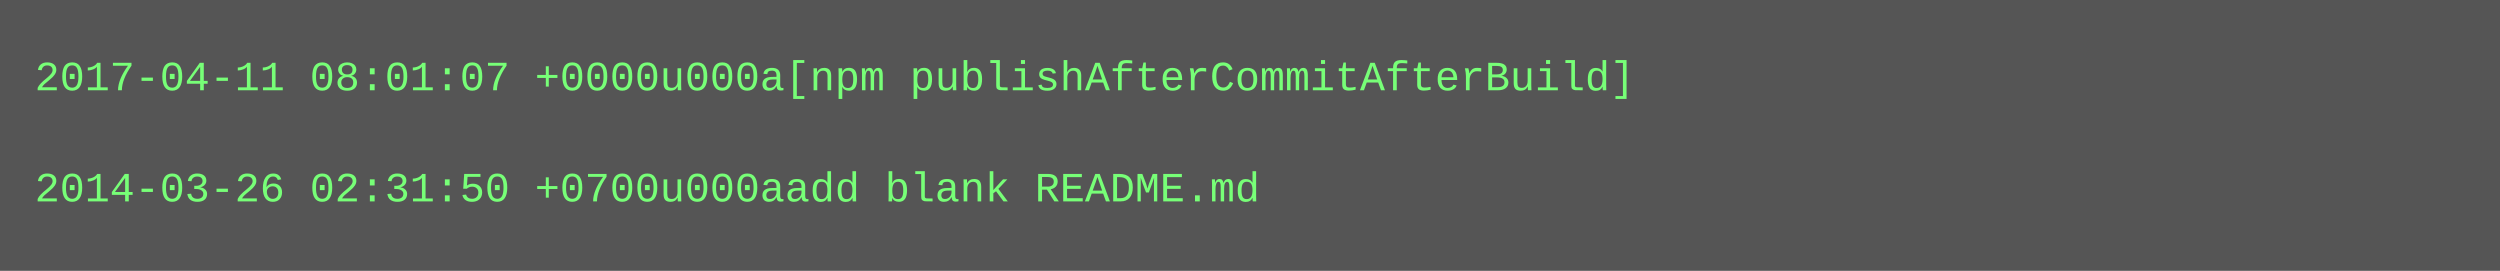
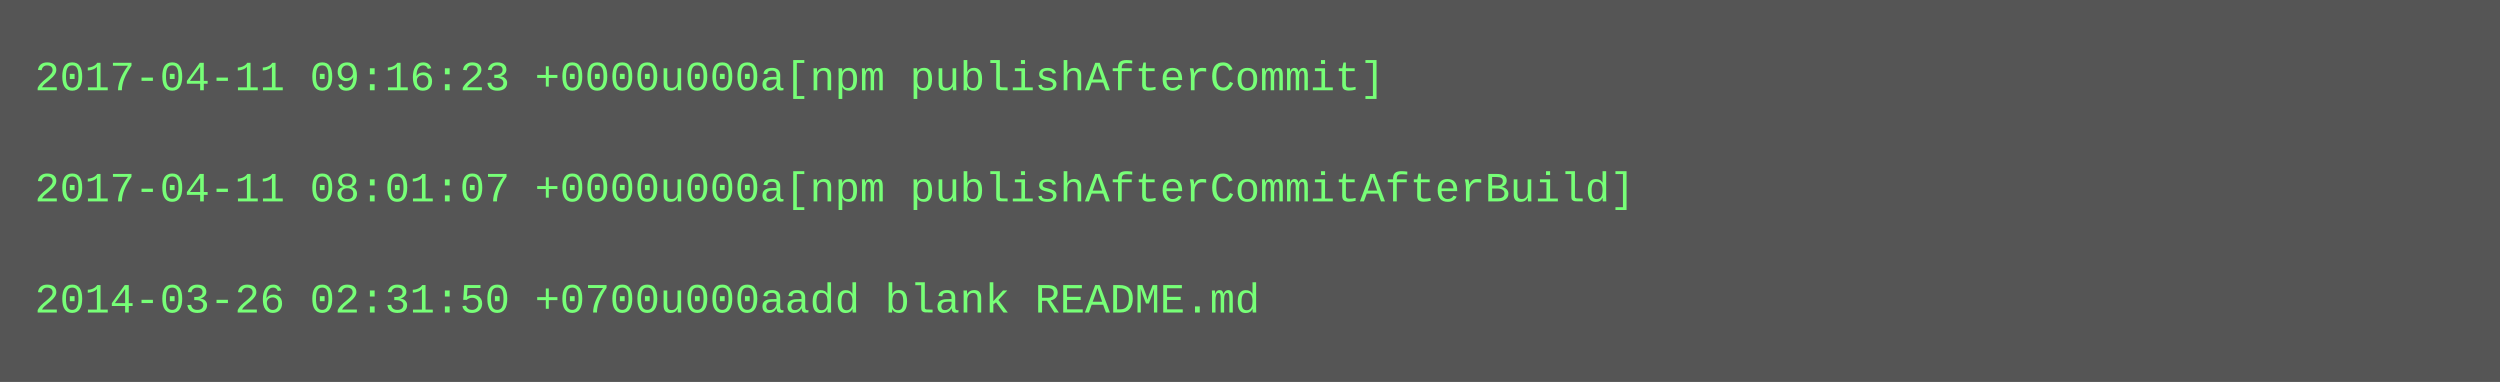
- <svg xmlns="http://www.w3.org/2000/svg" height="78" width="720">
-   <rect height="78" fill="#555" width="720" />
+ <svg xmlns="http://www.w3.org/2000/svg" height="110" width="720">
+   <rect height="110" fill="#555" width="720" />
  <text fill="#7f7" font-family="Courier New" font-size="12" xml:space="preserve">
-     <tspan x="10" y="26">2017-04-11 08:01:07 +0000u000a[npm publishAfterCommitAfterBuild]</tspan>
+     <tspan x="10" y="26">2017-04-11 09:16:23 +0000u000a[npm publishAfterCommit]</tspan>
    <tspan x="10" y="42" />
-     <tspan x="10" y="58">2014-03-26 02:31:50 +0700u000aadd blank README.md</tspan>
+     <tspan x="10" y="58">2017-04-11 08:01:07 +0000u000a[npm publishAfterCommitAfterBuild]</tspan>
+     <tspan x="10" y="74" />
+     <tspan x="10" y="90">2014-03-26 02:31:50 +0700u000aadd blank README.md</tspan>
  </text>
</svg>
